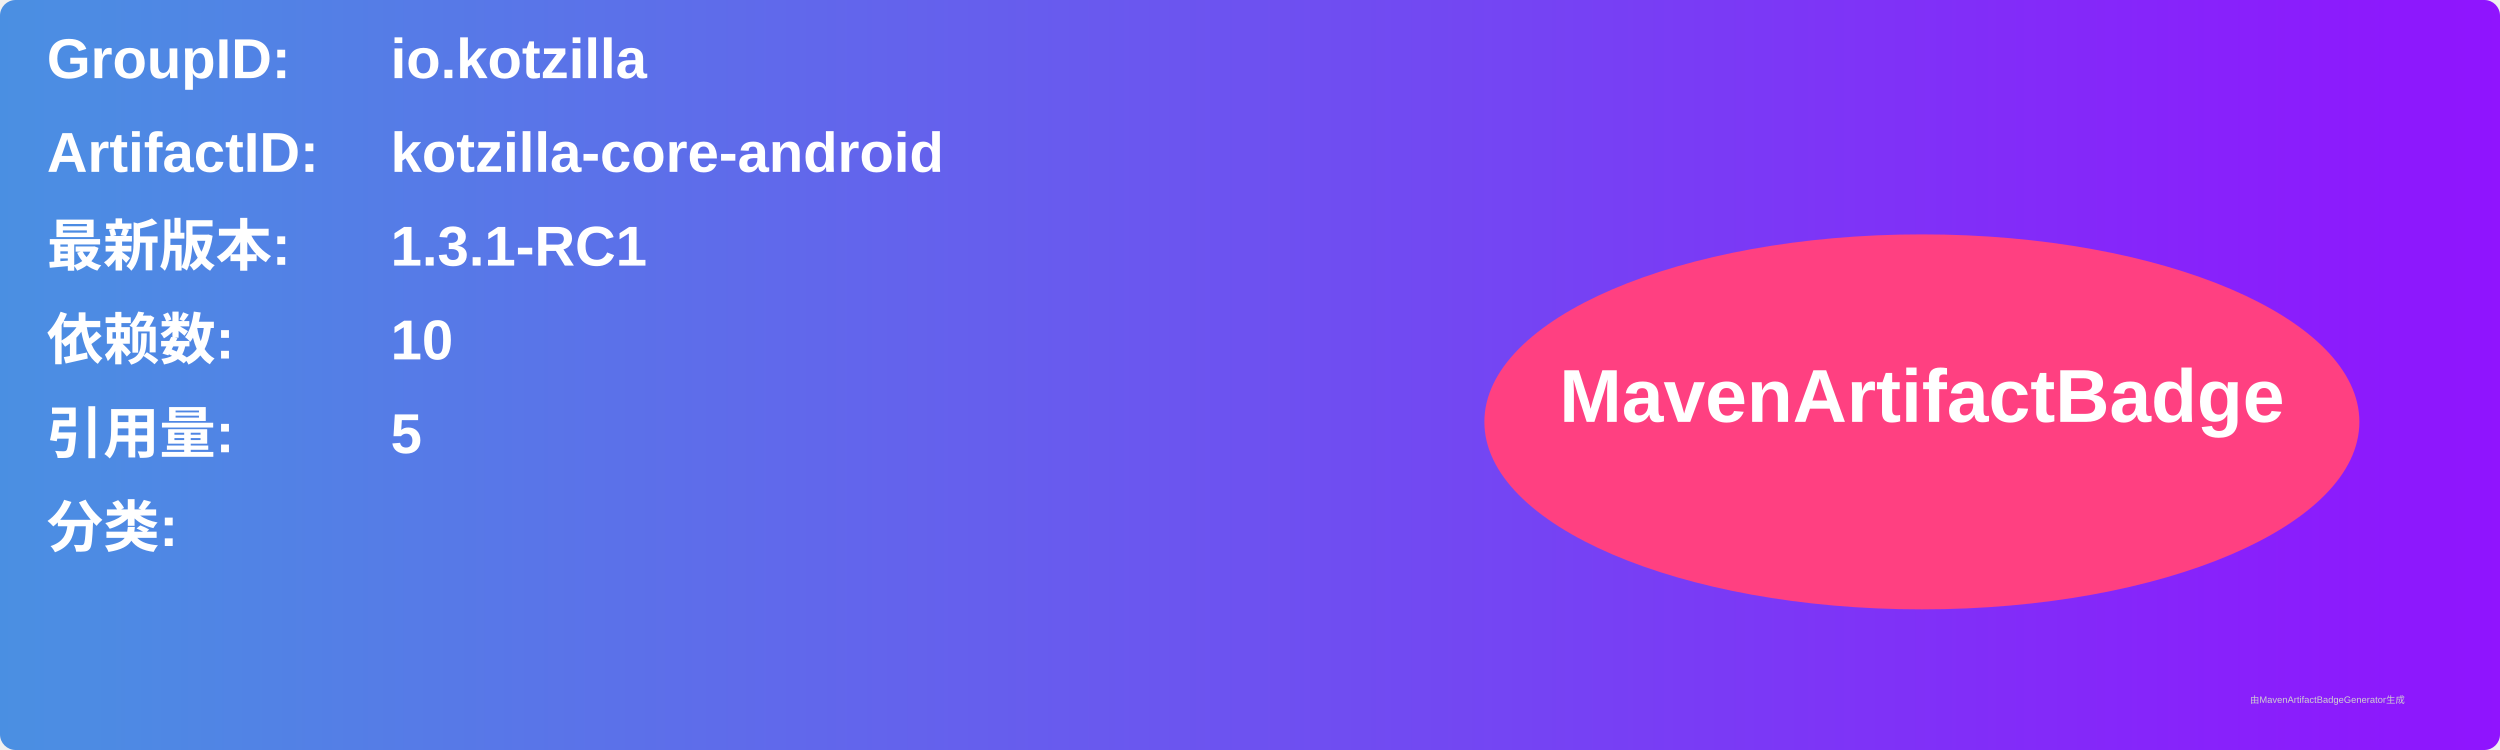
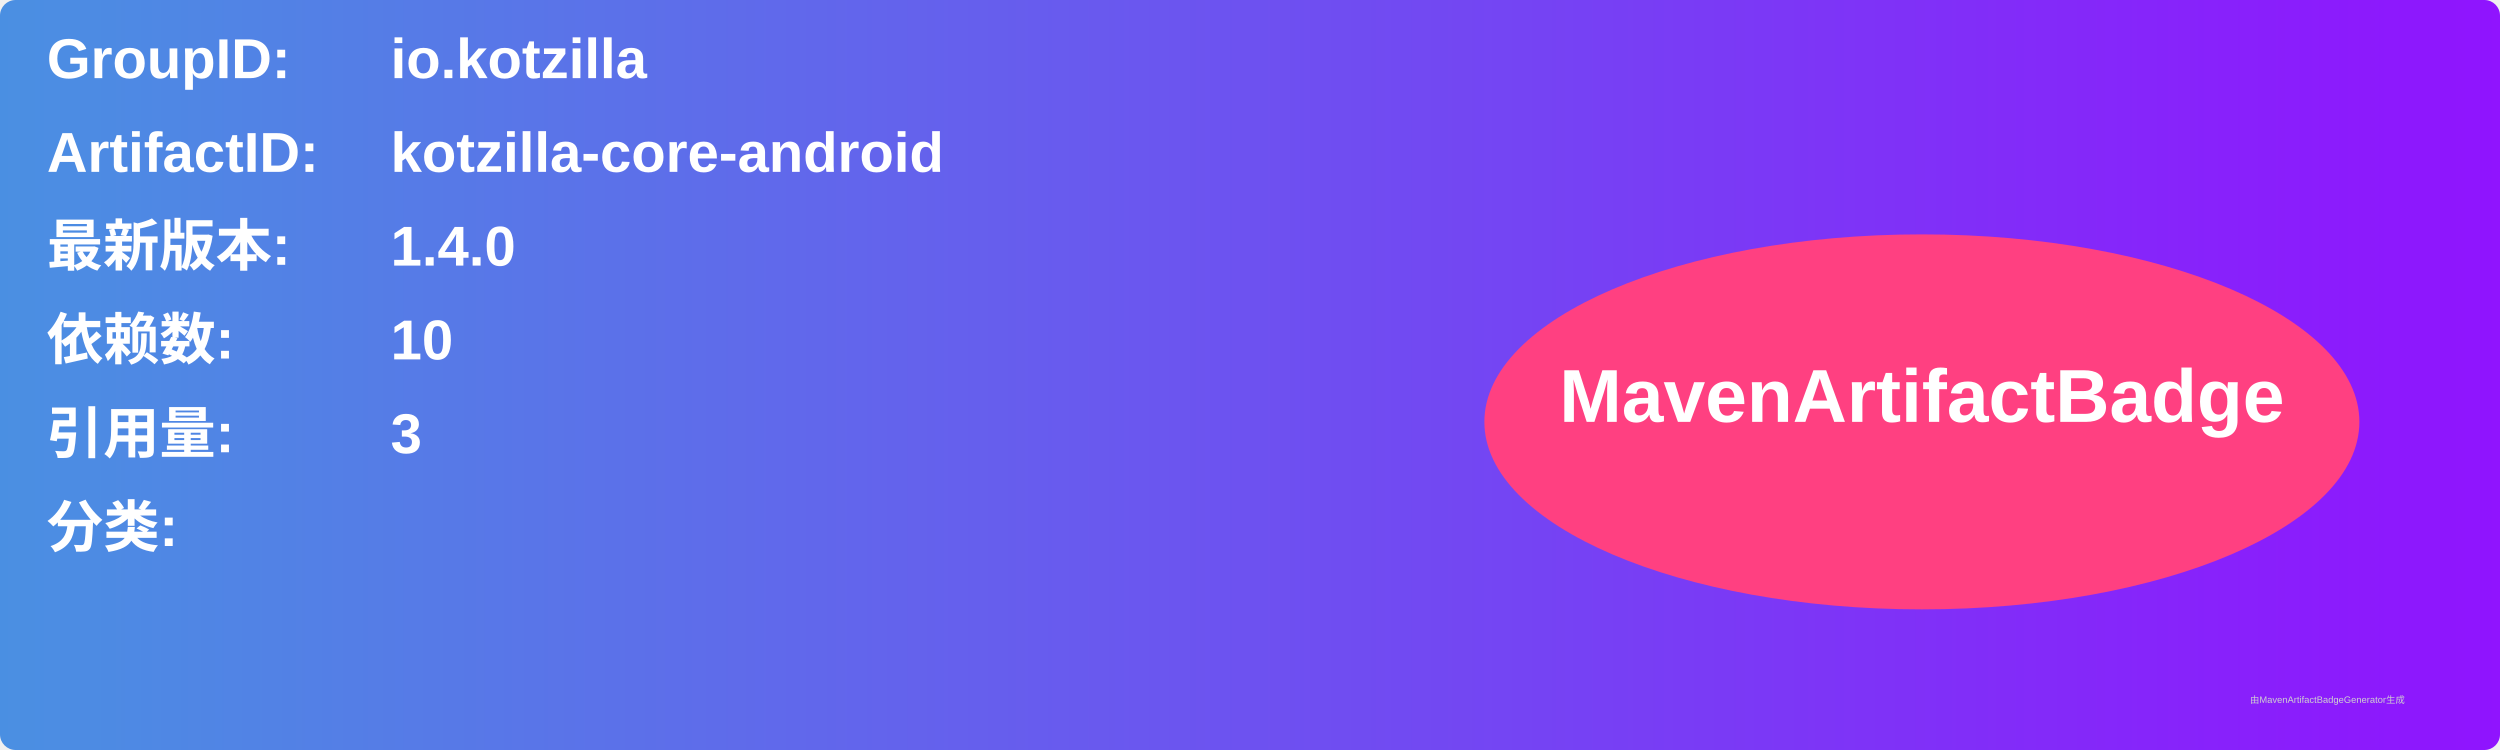
<svg xmlns="http://www.w3.org/2000/svg" width="800" height="240" viewBox="0 0 800 240">
  <linearGradient id="grad" x1="0%" y1="0%" x2="100%" y2="0%">
    <stop offset="0%" stop-color="#4a90e2" />
    <stop offset="100%" stop-color="#9013fe" />
  </linearGradient>
  <rect width="100%" height="100%" rx="5" ry="5" fill="url(#grad)" />
  <g transform="translate(15, 15)">
    <text x="0" y="10" font-family="Arial" font-size="18" fill="white" font-weight="bold" width="260">GroupID:</text>
    <text x="110" y="10" font-family="Arial" font-size="18" fill="white" font-weight="bold" width="460">io.kotzilla</text>
    <text x="0" y="40" font-family="Arial" font-size="18" fill="white" font-weight="bold" width="260">ArtifactID:</text>
    <text x="110" y="40" font-family="Arial" font-size="18" fill="white" font-weight="bold" width="460">kotzilla-core-android</text>
    <text x="0" y="70" font-family="Arial" font-size="18" fill="white" font-weight="bold">最新版本:</text>
    <text x="110" y="70" font-family="Arial" font-size="18" fill="white" font-weight="bold">
-       <tspan font-weight="bold">1.3.1-RC1</tspan>
+       <tspan font-weight="bold">1.4.0</tspan>
    </text>
    <text x="0" y="100" font-family="Arial" font-size="18" fill="white" font-weight="bold">依赖数: </text>
    <text x="110" y="100" font-family="Arial" font-size="18" fill="white">
      <tspan font-weight="bold">10</tspan>
    </text>
    <text x="0" y="130" font-family="Arial" font-size="18" fill="white" font-weight="bold">引用量: </text>
    <text x="110" y="130" font-family="Arial" font-size="18" fill="white">
-       <tspan font-weight="bold">5</tspan>
+       <tspan font-weight="bold">3</tspan>
    </text>
    <text x="0" y="160" font-family="Arial" font-size="18" fill="white" font-weight="bold">分类:</text>
    <text x="10" y="190" font-family="Arial" font-size="10" fill="white">
      <tspan font-weight="bold" />
    </text>
    <ellipse cx="600" cy="120" rx="140" ry="60" fill="#ff4081" />
    <text x="600" y="120" text-anchor="middle" font-family="Arial" font-size="24" fill="white" font-weight="bold">MavenArtifactBadge</text>
  </g>
  <text x="720" y="225" font-family="Arial" font-size="3" fill="#d0d0d0">由MavenArtifactBadgeGenerator生成</text>
</svg>
